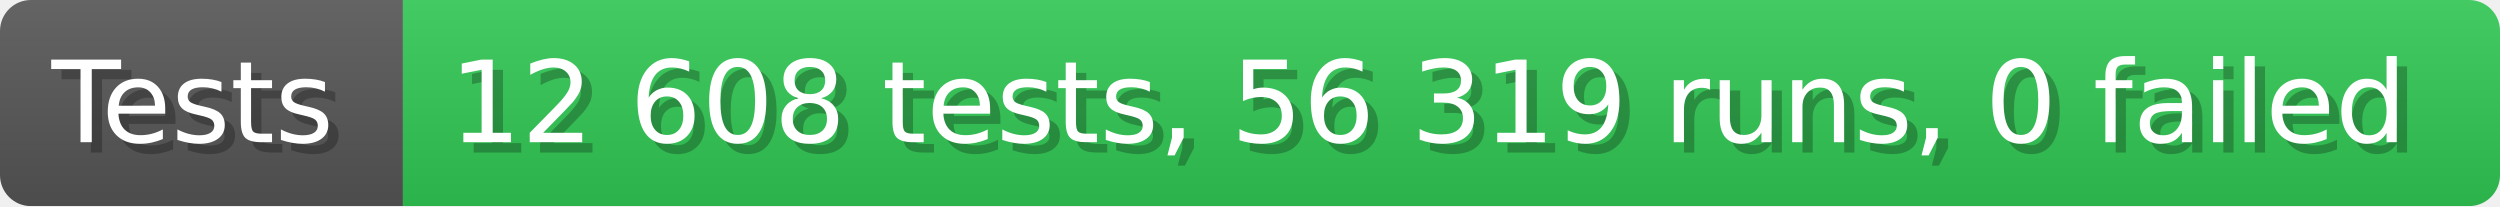
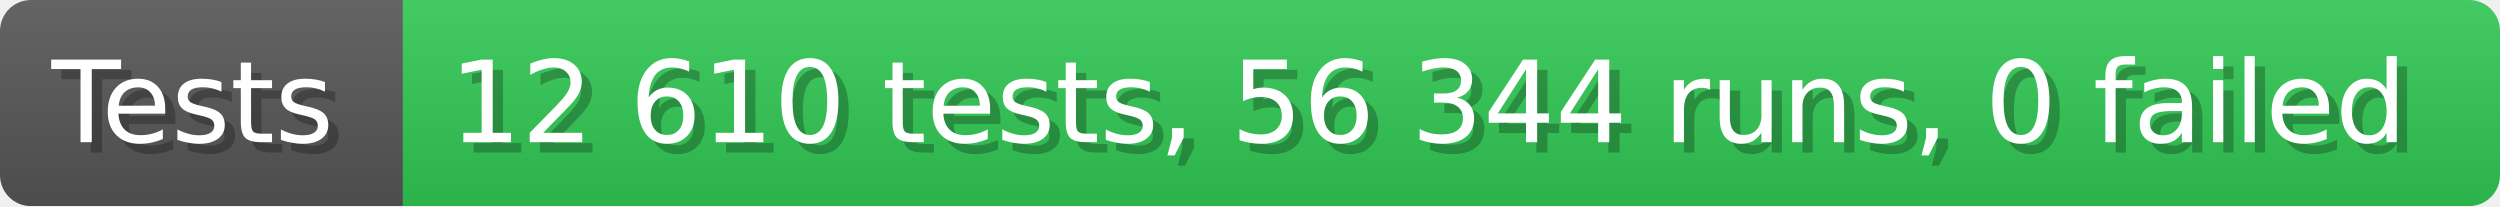
- <svg xmlns="http://www.w3.org/2000/svg" width="242.6" height="20" viewBox="0 0 2426 200" role="img" aria-label="Tests: 12 608 tests, 56 319 runs, 0 failed">
+ <svg xmlns="http://www.w3.org/2000/svg" width="242.6" height="20" viewBox="0 0 2426 200" role="img" aria-label="Tests: 12 610 tests, 56 344 runs, 0 failed">
  <linearGradient id="a" x2="0" y2="100%">
    <stop offset="0" stop-opacity=".1" stop-color="#EEE" />
    <stop offset="1" stop-opacity=".1" />
  </linearGradient>
  <mask id="m">
    <rect width="2426" height="200" rx="30" fill="#FFF" />
  </mask>
  <g mask="url(#m)">
    <rect width="391" height="200" fill="#555" />
    <rect width="2035" height="200" fill="#31c653" x="391" />
    <rect width="2426" height="200" fill="url(#a)" />
  </g>
  <g aria-hidden="true" fill="#fff" text-anchor="start" font-family="Verdana,DejaVu Sans,sans-serif" font-size="110">
    <text x="60" y="148" textLength="291" fill="#000" opacity="0.25">Tests</text>
    <text x="50" y="138" textLength="291">Tests</text>
-     <text x="446" y="148" textLength="1935" fill="#000" opacity="0.25">12 608 tests, 56 319 runs, 0 failed</text>
-     <text x="436" y="138" textLength="1935">12 608 tests, 56 319 runs, 0 failed</text>
+     <text x="446" y="148" textLength="1935" fill="#000" opacity="0.25">12 610 tests, 56 344 runs, 0 failed</text>
+     <text x="436" y="138" textLength="1935">12 610 tests, 56 344 runs, 0 failed</text>
  </g>
</svg>
